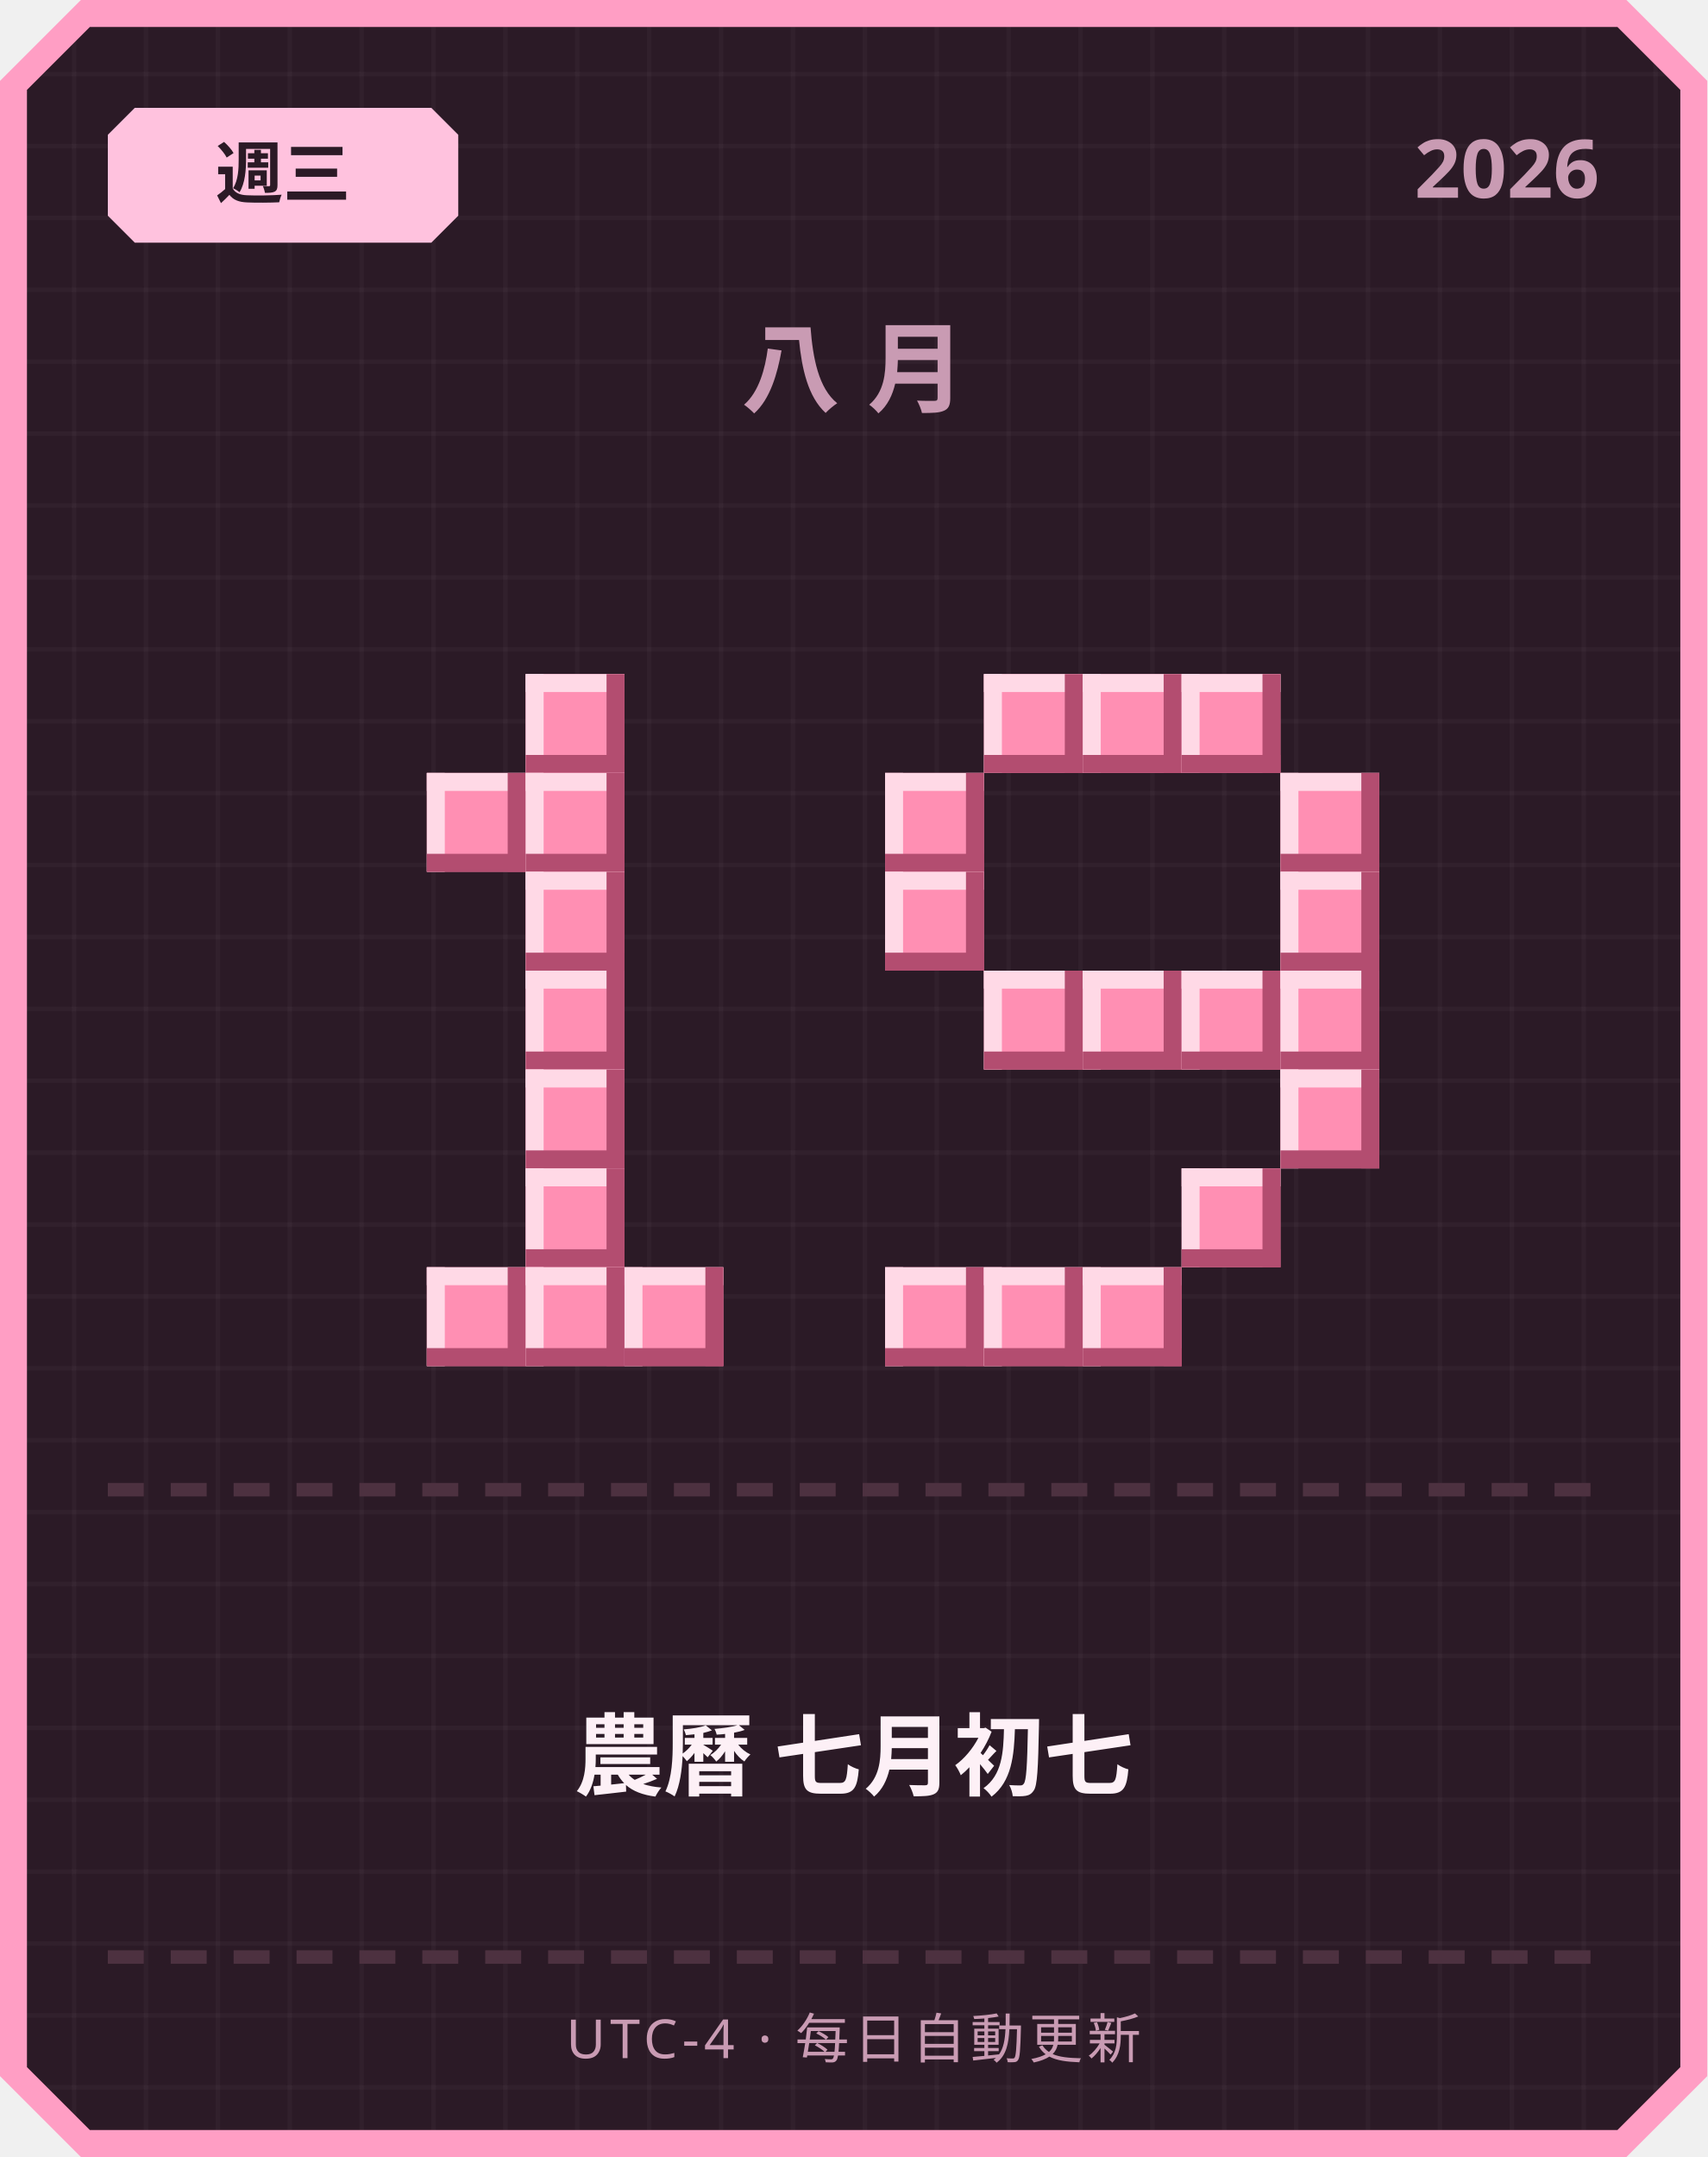
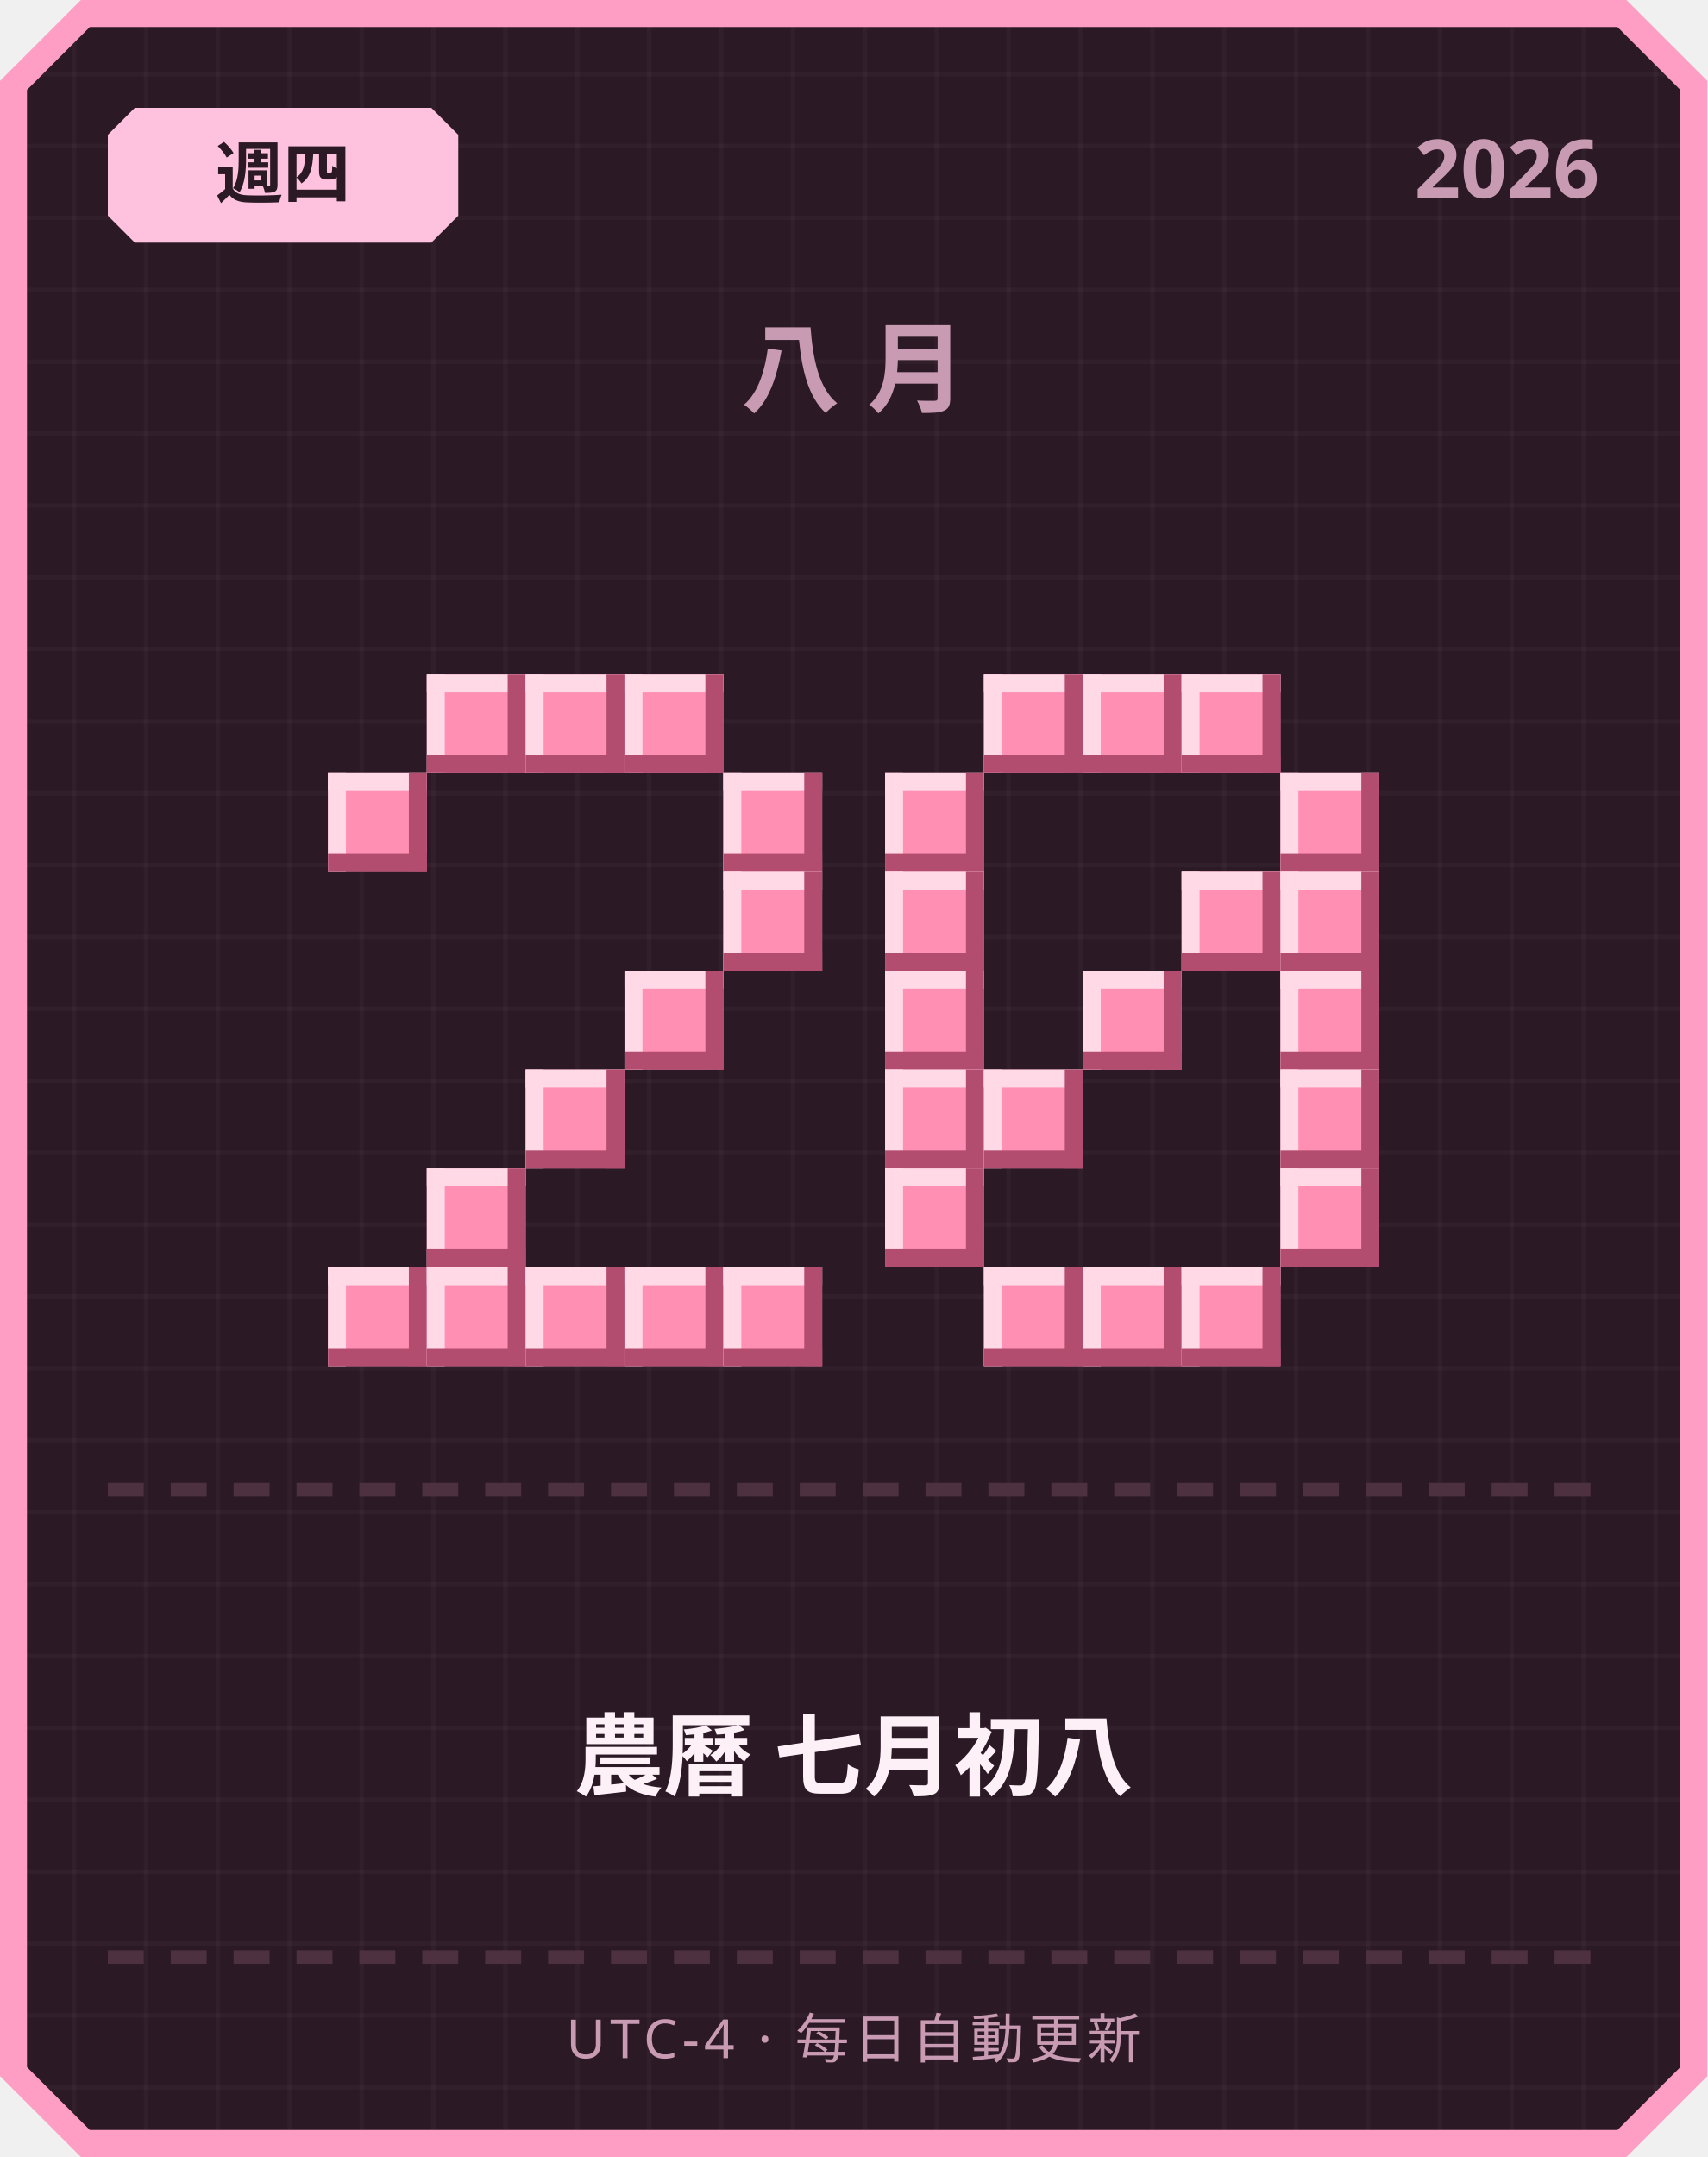
<svg xmlns="http://www.w3.org/2000/svg" width="380" height="480" viewBox="0 0 380 480">
  <defs>
    <pattern id="grid" width="16" height="16" patternUnits="userSpaceOnUse">
      <rect width="16" height="16" fill="#2b1a26" />
      <rect width="1" height="16" fill="#ffffff" opacity="0.03" />
      <rect width="16" height="1" fill="#ffffff" opacity="0.03" />
    </pattern>
  </defs>
  <path d="M 18,0 L 362,0 L 380,18 L 380,462 L 362,480 L 18,480 L 0,462 L 0,18 Z" fill="#ff9ec4" />
  <path d="M 20,6 L 360,6 L 374,20 L 374,460 L 360,474 L 20,474 L 6,460 L 6,20 Z" fill="url(#grid)" />
  <path d="M 30,24 L 96,24 L 102,30 L 102,48 L 96,54 L 30,54 L 24,48 L 24,30 Z" fill="#ffc2de" />
-   <text x="63" y="44" text-anchor="middle" font-family="'Segoe UI', sans-serif" font-size="15" font-weight="700" fill="#2b1a26">週三</text>
+   <text x="63" y="44" text-anchor="middle" font-family="'Segoe UI', sans-serif" font-size="15" font-weight="700" fill="#2b1a26">週四</text>
  <text x="356" y="44" text-anchor="end" font-family="'Segoe UI', sans-serif" font-size="18" font-weight="700" fill="#c99bb3">2026</text>
  <text x="190" y="90" text-anchor="middle" font-family="'Segoe UI', sans-serif" font-size="22" font-weight="700" letter-spacing="6" fill="#c99bb3">八月</text>
+   <rect x="95" y="150" width="22" height="22" fill="#ff8fb3" />
+   <rect x="95" y="150" width="22" height="4" fill="#ffd9e6" />
+   <rect x="95" y="150" width="4" height="22" fill="#ffd9e6" />
+   <rect x="95" y="168" width="22" height="4" fill="#b34d70" />
+   <rect x="113" y="150" width="4" height="22" fill="#b34d70" />
  <rect x="117" y="150" width="22" height="22" fill="#ff8fb3" />
  <rect x="117" y="150" width="22" height="4" fill="#ffd9e6" />
  <rect x="117" y="150" width="4" height="22" fill="#ffd9e6" />
  <rect x="117" y="168" width="22" height="4" fill="#b34d70" />
  <rect x="135" y="150" width="4" height="22" fill="#b34d70" />
-   <rect x="95" y="172" width="22" height="22" fill="#ff8fb3" />
-   <rect x="95" y="172" width="22" height="4" fill="#ffd9e6" />
-   <rect x="95" y="172" width="4" height="22" fill="#ffd9e6" />
-   <rect x="95" y="190" width="22" height="4" fill="#b34d70" />
-   <rect x="113" y="172" width="4" height="22" fill="#b34d70" />
-   <rect x="117" y="172" width="22" height="22" fill="#ff8fb3" />
-   <rect x="117" y="172" width="22" height="4" fill="#ffd9e6" />
-   <rect x="117" y="172" width="4" height="22" fill="#ffd9e6" />
-   <rect x="117" y="190" width="22" height="4" fill="#b34d70" />
-   <rect x="135" y="172" width="4" height="22" fill="#b34d70" />
-   <rect x="117" y="194" width="22" height="22" fill="#ff8fb3" />
-   <rect x="117" y="194" width="22" height="4" fill="#ffd9e6" />
-   <rect x="117" y="194" width="4" height="22" fill="#ffd9e6" />
-   <rect x="117" y="212" width="22" height="4" fill="#b34d70" />
-   <rect x="135" y="194" width="4" height="22" fill="#b34d70" />
-   <rect x="117" y="216" width="22" height="22" fill="#ff8fb3" />
-   <rect x="117" y="216" width="22" height="4" fill="#ffd9e6" />
-   <rect x="117" y="216" width="4" height="22" fill="#ffd9e6" />
-   <rect x="117" y="234" width="22" height="4" fill="#b34d70" />
-   <rect x="135" y="216" width="4" height="22" fill="#b34d70" />
+   <rect x="139" y="150" width="22" height="22" fill="#ff8fb3" />
+   <rect x="139" y="150" width="22" height="4" fill="#ffd9e6" />
+   <rect x="139" y="150" width="4" height="22" fill="#ffd9e6" />
+   <rect x="139" y="168" width="22" height="4" fill="#b34d70" />
+   <rect x="157" y="150" width="4" height="22" fill="#b34d70" />
+   <rect x="73" y="172" width="22" height="22" fill="#ff8fb3" />
+   <rect x="73" y="172" width="22" height="4" fill="#ffd9e6" />
+   <rect x="73" y="172" width="4" height="22" fill="#ffd9e6" />
+   <rect x="73" y="190" width="22" height="4" fill="#b34d70" />
+   <rect x="91" y="172" width="4" height="22" fill="#b34d70" />
+   <rect x="161" y="172" width="22" height="22" fill="#ff8fb3" />
+   <rect x="161" y="172" width="22" height="4" fill="#ffd9e6" />
+   <rect x="161" y="172" width="4" height="22" fill="#ffd9e6" />
+   <rect x="161" y="190" width="22" height="4" fill="#b34d70" />
+   <rect x="179" y="172" width="4" height="22" fill="#b34d70" />
+   <rect x="161" y="194" width="22" height="22" fill="#ff8fb3" />
+   <rect x="161" y="194" width="22" height="4" fill="#ffd9e6" />
+   <rect x="161" y="194" width="4" height="22" fill="#ffd9e6" />
+   <rect x="161" y="212" width="22" height="4" fill="#b34d70" />
+   <rect x="179" y="194" width="4" height="22" fill="#b34d70" />
+   <rect x="139" y="216" width="22" height="22" fill="#ff8fb3" />
+   <rect x="139" y="216" width="22" height="4" fill="#ffd9e6" />
+   <rect x="139" y="216" width="4" height="22" fill="#ffd9e6" />
+   <rect x="139" y="234" width="22" height="4" fill="#b34d70" />
+   <rect x="157" y="216" width="4" height="22" fill="#b34d70" />
  <rect x="117" y="238" width="22" height="22" fill="#ff8fb3" />
  <rect x="117" y="238" width="22" height="4" fill="#ffd9e6" />
  <rect x="117" y="238" width="4" height="22" fill="#ffd9e6" />
  <rect x="117" y="256" width="22" height="4" fill="#b34d70" />
  <rect x="135" y="238" width="4" height="22" fill="#b34d70" />
-   <rect x="117" y="260" width="22" height="22" fill="#ff8fb3" />
-   <rect x="117" y="260" width="22" height="4" fill="#ffd9e6" />
-   <rect x="117" y="260" width="4" height="22" fill="#ffd9e6" />
-   <rect x="117" y="278" width="22" height="4" fill="#b34d70" />
-   <rect x="135" y="260" width="4" height="22" fill="#b34d70" />
+   <rect x="95" y="260" width="22" height="22" fill="#ff8fb3" />
+   <rect x="95" y="260" width="22" height="4" fill="#ffd9e6" />
+   <rect x="95" y="260" width="4" height="22" fill="#ffd9e6" />
+   <rect x="95" y="278" width="22" height="4" fill="#b34d70" />
+   <rect x="113" y="260" width="4" height="22" fill="#b34d70" />
+   <rect x="73" y="282" width="22" height="22" fill="#ff8fb3" />
+   <rect x="73" y="282" width="22" height="4" fill="#ffd9e6" />
+   <rect x="73" y="282" width="4" height="22" fill="#ffd9e6" />
+   <rect x="73" y="300" width="22" height="4" fill="#b34d70" />
+   <rect x="91" y="282" width="4" height="22" fill="#b34d70" />
  <rect x="95" y="282" width="22" height="22" fill="#ff8fb3" />
  <rect x="95" y="282" width="22" height="4" fill="#ffd9e6" />
  <rect x="95" y="282" width="4" height="22" fill="#ffd9e6" />
  <rect x="95" y="300" width="22" height="4" fill="#b34d70" />
  <rect x="113" y="282" width="4" height="22" fill="#b34d70" />
  <rect x="117" y="282" width="22" height="22" fill="#ff8fb3" />
  <rect x="117" y="282" width="22" height="4" fill="#ffd9e6" />
  <rect x="117" y="282" width="4" height="22" fill="#ffd9e6" />
  <rect x="117" y="300" width="22" height="4" fill="#b34d70" />
  <rect x="135" y="282" width="4" height="22" fill="#b34d70" />
  <rect x="139" y="282" width="22" height="22" fill="#ff8fb3" />
  <rect x="139" y="282" width="22" height="4" fill="#ffd9e6" />
  <rect x="139" y="282" width="4" height="22" fill="#ffd9e6" />
  <rect x="139" y="300" width="22" height="4" fill="#b34d70" />
  <rect x="157" y="282" width="4" height="22" fill="#b34d70" />
+   <rect x="161" y="282" width="22" height="22" fill="#ff8fb3" />
+   <rect x="161" y="282" width="22" height="4" fill="#ffd9e6" />
+   <rect x="161" y="282" width="4" height="22" fill="#ffd9e6" />
+   <rect x="161" y="300" width="22" height="4" fill="#b34d70" />
+   <rect x="179" y="282" width="4" height="22" fill="#b34d70" />
  <rect x="219" y="150" width="22" height="22" fill="#ff8fb3" />
  <rect x="219" y="150" width="22" height="4" fill="#ffd9e6" />
  <rect x="219" y="150" width="4" height="22" fill="#ffd9e6" />
  <rect x="219" y="168" width="22" height="4" fill="#b34d70" />
  <rect x="237" y="150" width="4" height="22" fill="#b34d70" />
  <rect x="241" y="150" width="22" height="22" fill="#ff8fb3" />
  <rect x="241" y="150" width="22" height="4" fill="#ffd9e6" />
  <rect x="241" y="150" width="4" height="22" fill="#ffd9e6" />
  <rect x="241" y="168" width="22" height="4" fill="#b34d70" />
  <rect x="259" y="150" width="4" height="22" fill="#b34d70" />
  <rect x="263" y="150" width="22" height="22" fill="#ff8fb3" />
  <rect x="263" y="150" width="22" height="4" fill="#ffd9e6" />
  <rect x="263" y="150" width="4" height="22" fill="#ffd9e6" />
  <rect x="263" y="168" width="22" height="4" fill="#b34d70" />
  <rect x="281" y="150" width="4" height="22" fill="#b34d70" />
  <rect x="197" y="172" width="22" height="22" fill="#ff8fb3" />
  <rect x="197" y="172" width="22" height="4" fill="#ffd9e6" />
  <rect x="197" y="172" width="4" height="22" fill="#ffd9e6" />
  <rect x="197" y="190" width="22" height="4" fill="#b34d70" />
  <rect x="215" y="172" width="4" height="22" fill="#b34d70" />
  <rect x="285" y="172" width="22" height="22" fill="#ff8fb3" />
  <rect x="285" y="172" width="22" height="4" fill="#ffd9e6" />
  <rect x="285" y="172" width="4" height="22" fill="#ffd9e6" />
  <rect x="285" y="190" width="22" height="4" fill="#b34d70" />
  <rect x="303" y="172" width="4" height="22" fill="#b34d70" />
  <rect x="197" y="194" width="22" height="22" fill="#ff8fb3" />
  <rect x="197" y="194" width="22" height="4" fill="#ffd9e6" />
  <rect x="197" y="194" width="4" height="22" fill="#ffd9e6" />
  <rect x="197" y="212" width="22" height="4" fill="#b34d70" />
  <rect x="215" y="194" width="4" height="22" fill="#b34d70" />
+   <rect x="263" y="194" width="22" height="22" fill="#ff8fb3" />
+   <rect x="263" y="194" width="22" height="4" fill="#ffd9e6" />
+   <rect x="263" y="194" width="4" height="22" fill="#ffd9e6" />
+   <rect x="263" y="212" width="22" height="4" fill="#b34d70" />
+   <rect x="281" y="194" width="4" height="22" fill="#b34d70" />
  <rect x="285" y="194" width="22" height="22" fill="#ff8fb3" />
  <rect x="285" y="194" width="22" height="4" fill="#ffd9e6" />
  <rect x="285" y="194" width="4" height="22" fill="#ffd9e6" />
  <rect x="285" y="212" width="22" height="4" fill="#b34d70" />
  <rect x="303" y="194" width="4" height="22" fill="#b34d70" />
-   <rect x="219" y="216" width="22" height="22" fill="#ff8fb3" />
-   <rect x="219" y="216" width="22" height="4" fill="#ffd9e6" />
-   <rect x="219" y="216" width="4" height="22" fill="#ffd9e6" />
-   <rect x="219" y="234" width="22" height="4" fill="#b34d70" />
-   <rect x="237" y="216" width="4" height="22" fill="#b34d70" />
+   <rect x="197" y="216" width="22" height="22" fill="#ff8fb3" />
+   <rect x="197" y="216" width="22" height="4" fill="#ffd9e6" />
+   <rect x="197" y="216" width="4" height="22" fill="#ffd9e6" />
+   <rect x="197" y="234" width="22" height="4" fill="#b34d70" />
+   <rect x="215" y="216" width="4" height="22" fill="#b34d70" />
  <rect x="241" y="216" width="22" height="22" fill="#ff8fb3" />
  <rect x="241" y="216" width="22" height="4" fill="#ffd9e6" />
  <rect x="241" y="216" width="4" height="22" fill="#ffd9e6" />
  <rect x="241" y="234" width="22" height="4" fill="#b34d70" />
  <rect x="259" y="216" width="4" height="22" fill="#b34d70" />
-   <rect x="263" y="216" width="22" height="22" fill="#ff8fb3" />
-   <rect x="263" y="216" width="22" height="4" fill="#ffd9e6" />
-   <rect x="263" y="216" width="4" height="22" fill="#ffd9e6" />
-   <rect x="263" y="234" width="22" height="4" fill="#b34d70" />
-   <rect x="281" y="216" width="4" height="22" fill="#b34d70" />
  <rect x="285" y="216" width="22" height="22" fill="#ff8fb3" />
  <rect x="285" y="216" width="22" height="4" fill="#ffd9e6" />
  <rect x="285" y="216" width="4" height="22" fill="#ffd9e6" />
  <rect x="285" y="234" width="22" height="4" fill="#b34d70" />
  <rect x="303" y="216" width="4" height="22" fill="#b34d70" />
+   <rect x="197" y="238" width="22" height="22" fill="#ff8fb3" />
+   <rect x="197" y="238" width="22" height="4" fill="#ffd9e6" />
+   <rect x="197" y="238" width="4" height="22" fill="#ffd9e6" />
+   <rect x="197" y="256" width="22" height="4" fill="#b34d70" />
+   <rect x="215" y="238" width="4" height="22" fill="#b34d70" />
+   <rect x="219" y="238" width="22" height="22" fill="#ff8fb3" />
+   <rect x="219" y="238" width="22" height="4" fill="#ffd9e6" />
+   <rect x="219" y="238" width="4" height="22" fill="#ffd9e6" />
+   <rect x="219" y="256" width="22" height="4" fill="#b34d70" />
+   <rect x="237" y="238" width="4" height="22" fill="#b34d70" />
  <rect x="285" y="238" width="22" height="22" fill="#ff8fb3" />
  <rect x="285" y="238" width="22" height="4" fill="#ffd9e6" />
  <rect x="285" y="238" width="4" height="22" fill="#ffd9e6" />
  <rect x="285" y="256" width="22" height="4" fill="#b34d70" />
  <rect x="303" y="238" width="4" height="22" fill="#b34d70" />
-   <rect x="263" y="260" width="22" height="22" fill="#ff8fb3" />
-   <rect x="263" y="260" width="22" height="4" fill="#ffd9e6" />
-   <rect x="263" y="260" width="4" height="22" fill="#ffd9e6" />
-   <rect x="263" y="278" width="22" height="4" fill="#b34d70" />
-   <rect x="281" y="260" width="4" height="22" fill="#b34d70" />
-   <rect x="197" y="282" width="22" height="22" fill="#ff8fb3" />
-   <rect x="197" y="282" width="22" height="4" fill="#ffd9e6" />
-   <rect x="197" y="282" width="4" height="22" fill="#ffd9e6" />
-   <rect x="197" y="300" width="22" height="4" fill="#b34d70" />
-   <rect x="215" y="282" width="4" height="22" fill="#b34d70" />
+   <rect x="197" y="260" width="22" height="22" fill="#ff8fb3" />
+   <rect x="197" y="260" width="22" height="4" fill="#ffd9e6" />
+   <rect x="197" y="260" width="4" height="22" fill="#ffd9e6" />
+   <rect x="197" y="278" width="22" height="4" fill="#b34d70" />
+   <rect x="215" y="260" width="4" height="22" fill="#b34d70" />
+   <rect x="285" y="260" width="22" height="22" fill="#ff8fb3" />
+   <rect x="285" y="260" width="22" height="4" fill="#ffd9e6" />
+   <rect x="285" y="260" width="4" height="22" fill="#ffd9e6" />
+   <rect x="285" y="278" width="22" height="4" fill="#b34d70" />
+   <rect x="303" y="260" width="4" height="22" fill="#b34d70" />
  <rect x="219" y="282" width="22" height="22" fill="#ff8fb3" />
  <rect x="219" y="282" width="22" height="4" fill="#ffd9e6" />
  <rect x="219" y="282" width="4" height="22" fill="#ffd9e6" />
  <rect x="219" y="300" width="22" height="4" fill="#b34d70" />
  <rect x="237" y="282" width="4" height="22" fill="#b34d70" />
  <rect x="241" y="282" width="22" height="22" fill="#ff8fb3" />
  <rect x="241" y="282" width="22" height="4" fill="#ffd9e6" />
  <rect x="241" y="282" width="4" height="22" fill="#ffd9e6" />
  <rect x="241" y="300" width="22" height="4" fill="#b34d70" />
  <rect x="259" y="282" width="4" height="22" fill="#b34d70" />
+   <rect x="263" y="282" width="22" height="22" fill="#ff8fb3" />
+   <rect x="263" y="282" width="22" height="4" fill="#ffd9e6" />
+   <rect x="263" y="282" width="4" height="22" fill="#ffd9e6" />
+   <rect x="263" y="300" width="22" height="4" fill="#b34d70" />
+   <rect x="281" y="282" width="4" height="22" fill="#b34d70" />
  <rect x="24" y="330" width="8" height="3" fill="#4d3140" />
  <rect x="38" y="330" width="8" height="3" fill="#4d3140" />
  <rect x="52" y="330" width="8" height="3" fill="#4d3140" />
  <rect x="66" y="330" width="8" height="3" fill="#4d3140" />
  <rect x="80" y="330" width="8" height="3" fill="#4d3140" />
  <rect x="94" y="330" width="8" height="3" fill="#4d3140" />
  <rect x="108" y="330" width="8" height="3" fill="#4d3140" />
  <rect x="122" y="330" width="8" height="3" fill="#4d3140" />
  <rect x="136" y="330" width="8" height="3" fill="#4d3140" />
  <rect x="150" y="330" width="8" height="3" fill="#4d3140" />
  <rect x="164" y="330" width="8" height="3" fill="#4d3140" />
  <rect x="178" y="330" width="8" height="3" fill="#4d3140" />
  <rect x="192" y="330" width="8" height="3" fill="#4d3140" />
  <rect x="206" y="330" width="8" height="3" fill="#4d3140" />
  <rect x="220" y="330" width="8" height="3" fill="#4d3140" />
  <rect x="234" y="330" width="8" height="3" fill="#4d3140" />
  <rect x="248" y="330" width="8" height="3" fill="#4d3140" />
  <rect x="262" y="330" width="8" height="3" fill="#4d3140" />
  <rect x="276" y="330" width="8" height="3" fill="#4d3140" />
  <rect x="290" y="330" width="8" height="3" fill="#4d3140" />
  <rect x="304" y="330" width="8" height="3" fill="#4d3140" />
  <rect x="318" y="330" width="8" height="3" fill="#4d3140" />
  <rect x="332" y="330" width="8" height="3" fill="#4d3140" />
  <rect x="346" y="330" width="8" height="3" fill="#4d3140" />
-   <text x="190" y="398" text-anchor="middle" font-family="'Segoe UI', 'Microsoft JhengHei', sans-serif" font-size="20" font-weight="700" fill="#fdf0f6">農曆 七月初七</text>
+   <text x="190" y="398" text-anchor="middle" font-family="'Segoe UI', 'Microsoft JhengHei', sans-serif" font-size="20" font-weight="700" fill="#fdf0f6">農曆 七月初八</text>
  <rect x="24" y="434" width="8" height="3" fill="#4d3140" />
  <rect x="38" y="434" width="8" height="3" fill="#4d3140" />
  <rect x="52" y="434" width="8" height="3" fill="#4d3140" />
  <rect x="66" y="434" width="8" height="3" fill="#4d3140" />
  <rect x="80" y="434" width="8" height="3" fill="#4d3140" />
  <rect x="94" y="434" width="8" height="3" fill="#4d3140" />
  <rect x="108" y="434" width="8" height="3" fill="#4d3140" />
  <rect x="122" y="434" width="8" height="3" fill="#4d3140" />
  <rect x="136" y="434" width="8" height="3" fill="#4d3140" />
  <rect x="150" y="434" width="8" height="3" fill="#4d3140" />
  <rect x="164" y="434" width="8" height="3" fill="#4d3140" />
  <rect x="178" y="434" width="8" height="3" fill="#4d3140" />
  <rect x="192" y="434" width="8" height="3" fill="#4d3140" />
  <rect x="206" y="434" width="8" height="3" fill="#4d3140" />
  <rect x="220" y="434" width="8" height="3" fill="#4d3140" />
  <rect x="234" y="434" width="8" height="3" fill="#4d3140" />
  <rect x="248" y="434" width="8" height="3" fill="#4d3140" />
  <rect x="262" y="434" width="8" height="3" fill="#4d3140" />
  <rect x="276" y="434" width="8" height="3" fill="#4d3140" />
  <rect x="290" y="434" width="8" height="3" fill="#4d3140" />
  <rect x="304" y="434" width="8" height="3" fill="#4d3140" />
  <rect x="318" y="434" width="8" height="3" fill="#4d3140" />
  <rect x="332" y="434" width="8" height="3" fill="#4d3140" />
  <rect x="346" y="434" width="8" height="3" fill="#4d3140" />
  <text x="190" y="458" text-anchor="middle" font-family="'Segoe UI', sans-serif" font-size="12" letter-spacing="1" fill="#c99bb3">UTC-4 · 每日自動更新</text>
</svg>
